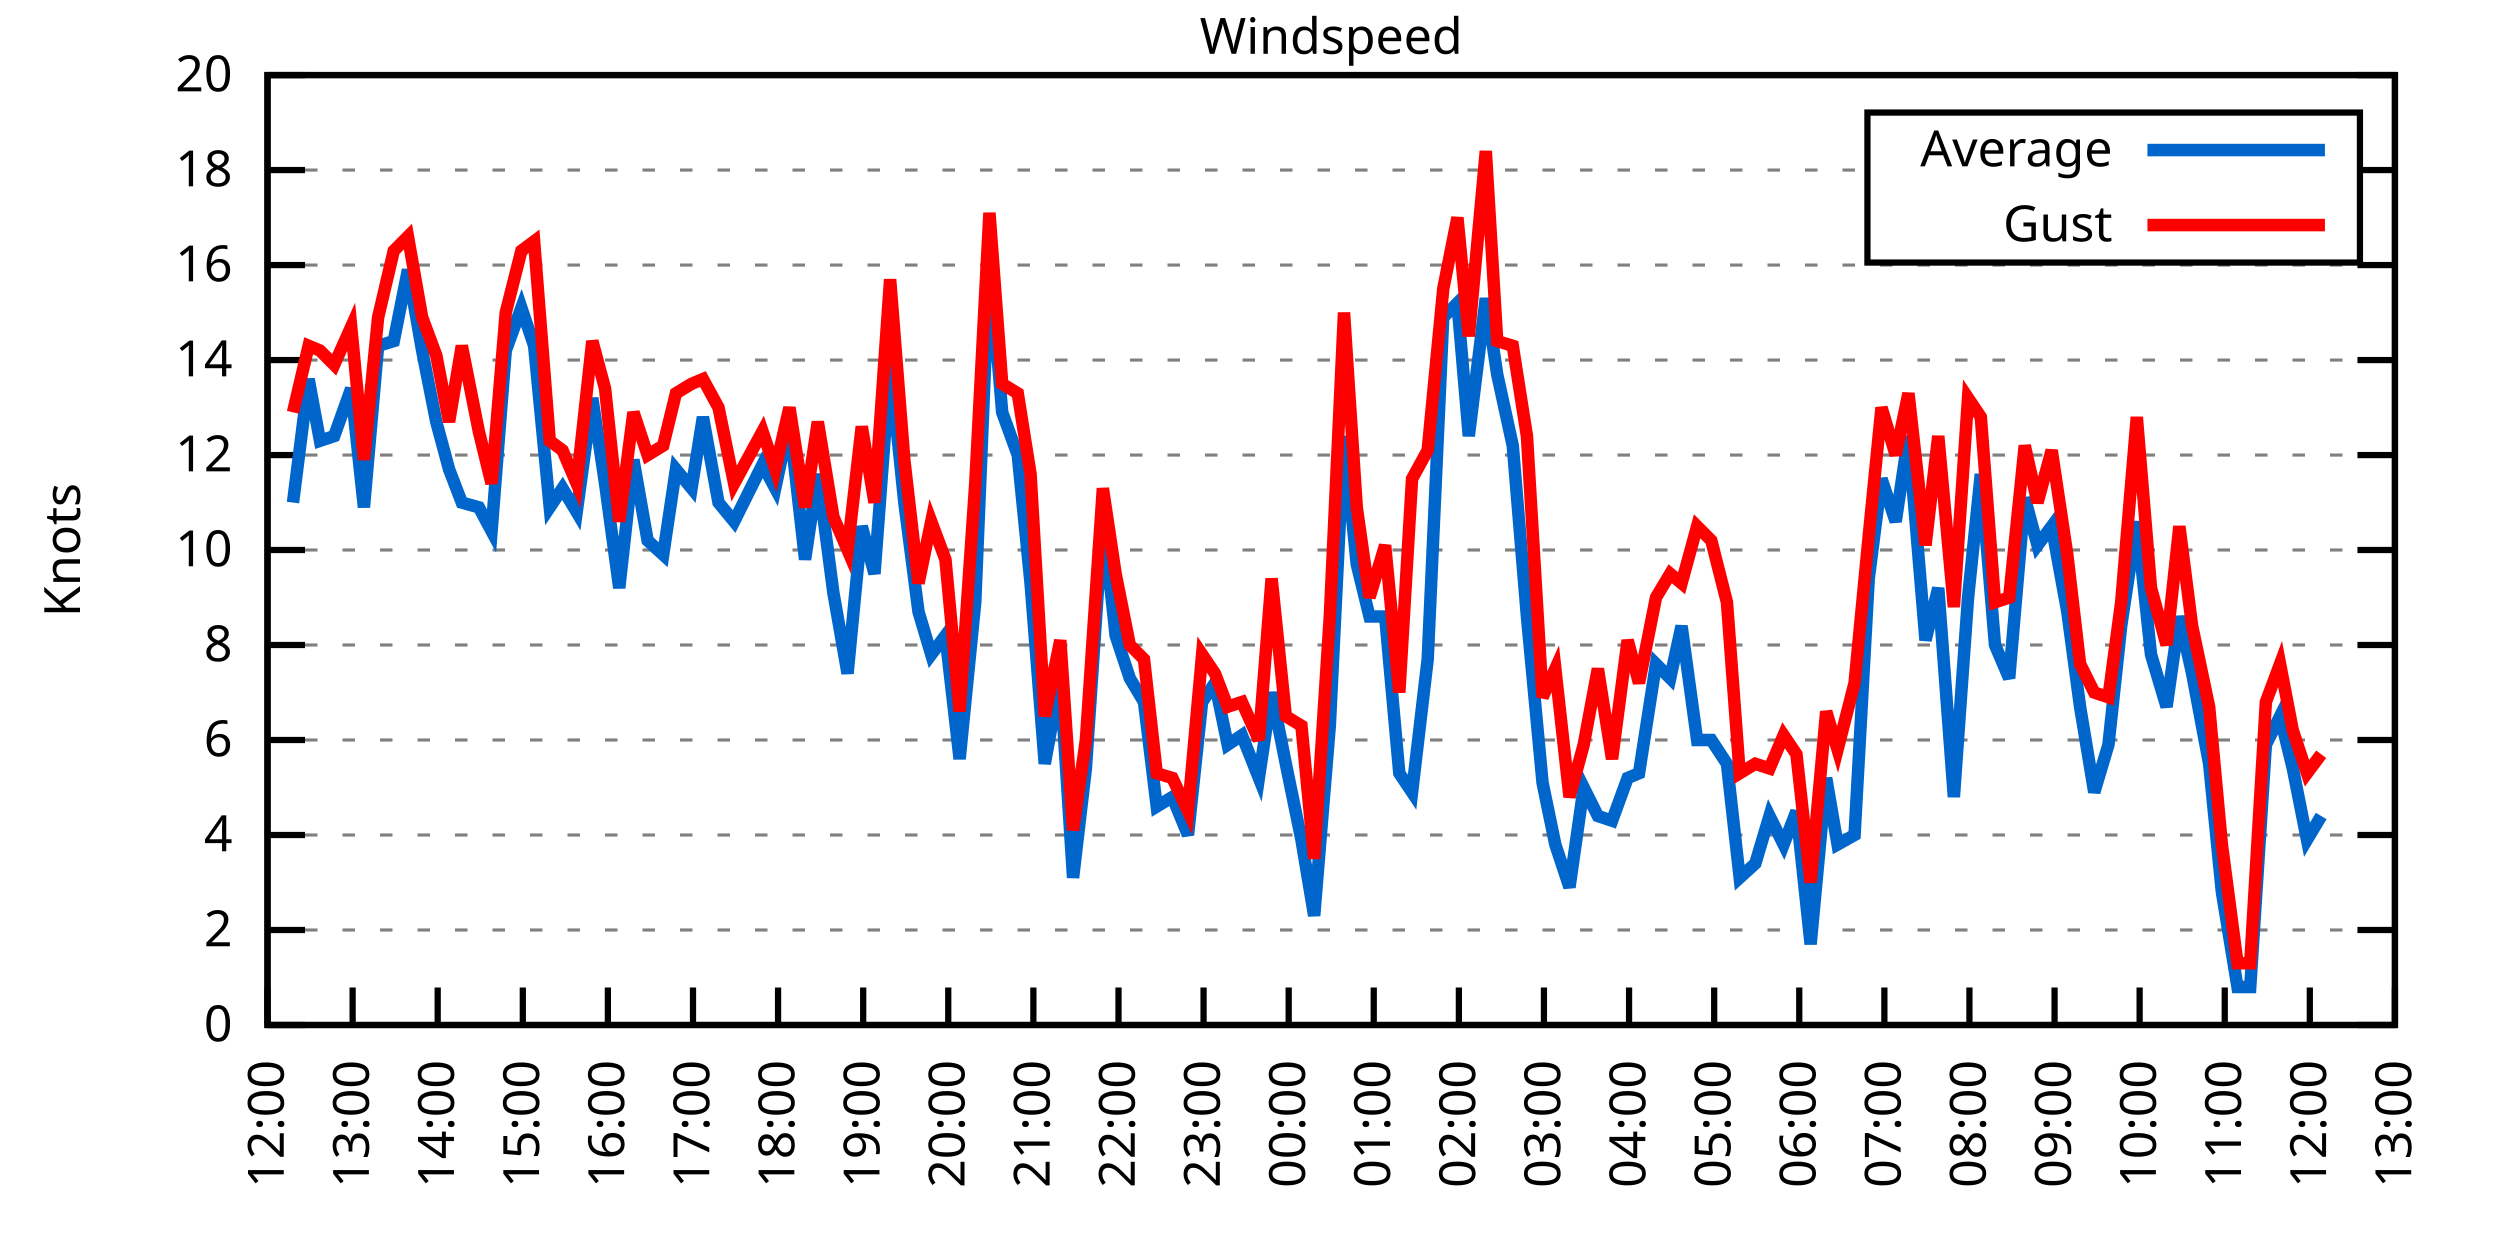
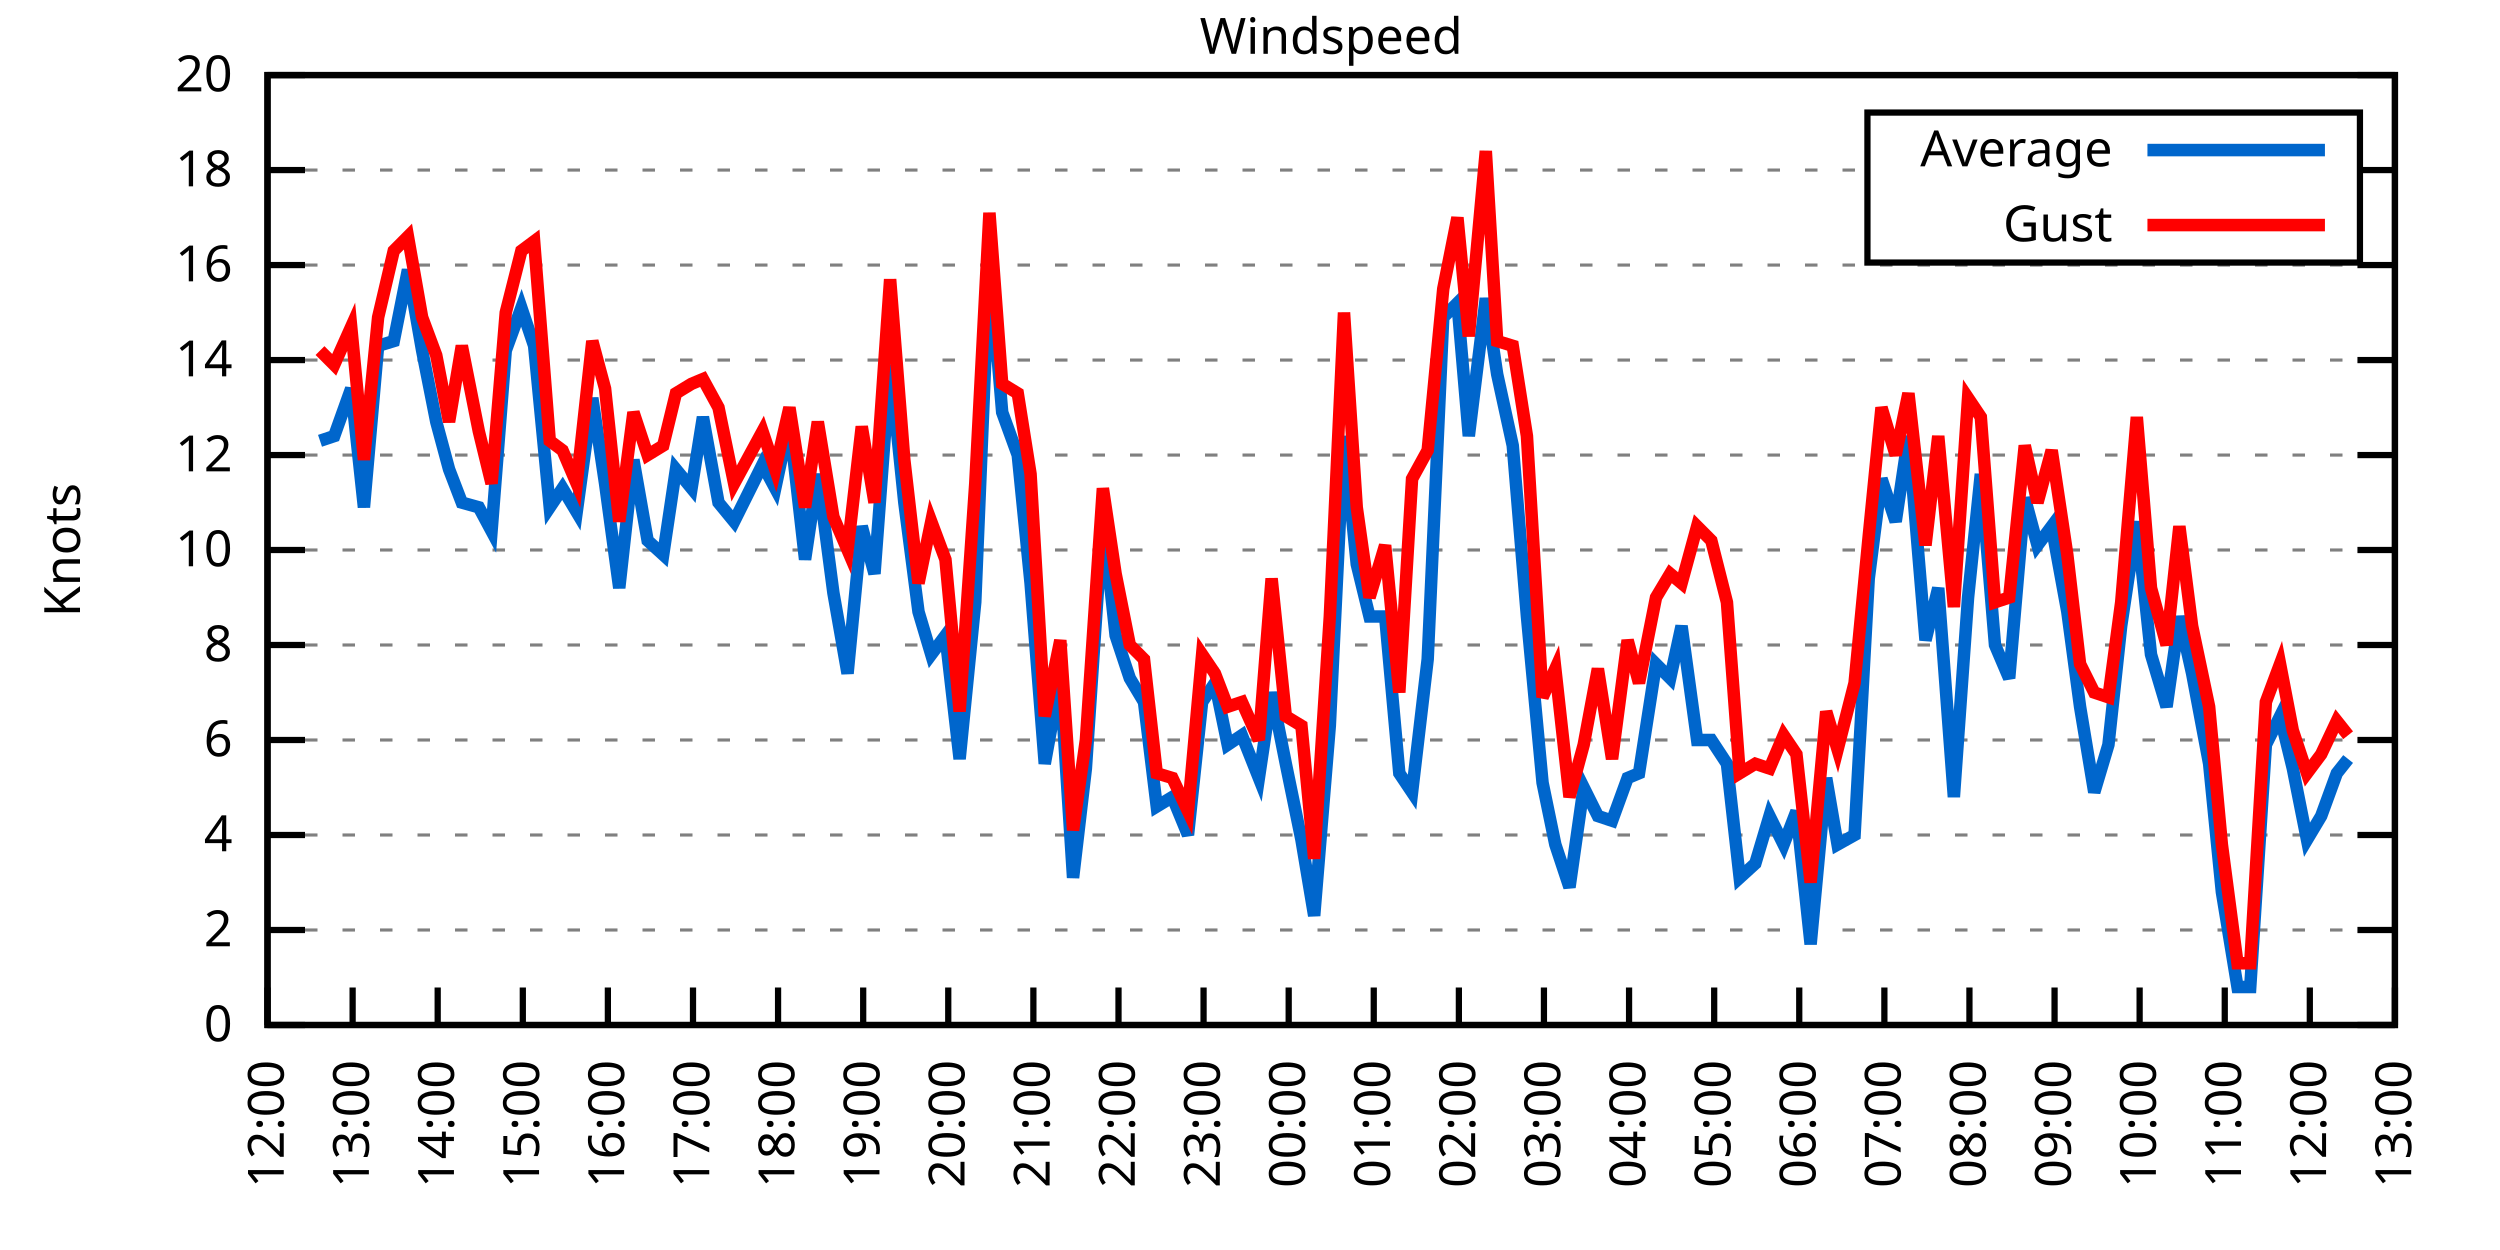
<svg xmlns="http://www.w3.org/2000/svg" xmlns:xlink="http://www.w3.org/1999/xlink" width="400" height="200" viewBox="0 0 400 200">
  <g id="gnuplot_canvas">
    <rect x="0" y="0" width="400" height="200" fill="none" />
    <defs>
      <circle id="gpDot" r="0.5" stroke-width="0.5" stroke="currentColor" />
      <path id="gpPt0" stroke-width="0.333" stroke="currentColor" d="M-1,0 h2 M0,-1 v2" />
      <path id="gpPt1" stroke-width="0.333" stroke="currentColor" d="M-1,-1 L1,1 M1,-1 L-1,1" />
      <path id="gpPt2" stroke-width="0.333" stroke="currentColor" d="M-1,0 L1,0 M0,-1 L0,1 M-1,-1 L1,1 M-1,1 L1,-1" />
      <rect id="gpPt3" stroke-width="0.333" stroke="currentColor" x="-1" y="-1" width="2" height="2" />
      <rect id="gpPt4" stroke-width="0.333" stroke="currentColor" fill="currentColor" x="-1" y="-1" width="2" height="2" />
      <circle id="gpPt5" stroke-width="0.333" stroke="currentColor" cx="0" cy="0" r="1" />
      <use xlink:href="#gpPt5" id="gpPt6" fill="currentColor" stroke="none" />
      <path id="gpPt7" stroke-width="0.333" stroke="currentColor" d="M0,-1.33 L-1.33,0.67 L1.33,0.67 z" />
      <use xlink:href="#gpPt7" id="gpPt8" fill="currentColor" stroke="none" />
      <use xlink:href="#gpPt7" id="gpPt9" stroke="currentColor" transform="rotate(180)" />
      <use xlink:href="#gpPt9" id="gpPt10" fill="currentColor" stroke="none" />
      <use xlink:href="#gpPt3" id="gpPt11" stroke="currentColor" transform="rotate(45)" />
      <use xlink:href="#gpPt11" id="gpPt12" fill="currentColor" stroke="none" />
      <path id="gpPt13" stroke-width="0.333" stroke="currentColor" d="M0,1.330 L1.265,0.411 L0.782,-1.067 L-0.782,-1.076 L-1.265,0.411 z" />
      <use xlink:href="#gpPt13" id="gpPt14" fill="currentColor" stroke="none" />
      <filter id="textbox" filterUnits="objectBoundingBox" x="0" y="0" height="1" width="1">
        <feFlood flood-color="white" flood-opacity="1" result="bgnd" />
        <feComposite in="SourceGraphic" in2="bgnd" operator="atop" />
      </filter>
      <filter id="greybox" filterUnits="objectBoundingBox" x="0" y="0" height="1" width="1">
        <feFlood flood-color="lightgrey" flood-opacity="1" result="grey" />
        <feComposite in="SourceGraphic" in2="grey" operator="atop" />
      </filter>
    </defs>
    <g fill="none" color="white" stroke="currentColor" stroke-width="1.00" stroke-linecap="butt" stroke-linejoin="miter">
</g>
    <g fill="none" color="black" stroke="currentColor" stroke-width="1.00" stroke-linecap="butt" stroke-linejoin="miter">
      <g stroke="none" shape-rendering="crispEdges">
        <polygon fill="rgb(255, 255, 255)" points="42.80,164.00 383.18,164.00 383.18,12.02 42.80,12.02 " />
      </g>
    </g>
    <g fill="none" color="black" stroke="currentColor" stroke-width="1.00" stroke-linecap="butt" stroke-linejoin="miter">
</g>
    <g fill="none" color="black" stroke="black" stroke-width="0.50" stroke-linecap="butt" stroke-linejoin="miter">
</g>
    <g fill="none" color="gray" stroke="currentColor" stroke-width="0.50" stroke-linecap="butt" stroke-linejoin="miter">
      <path stroke="gray" stroke-dasharray="2,4" class="gridline" d="M42.80,164.00 L383.19,164.00  " />
    </g>
    <g fill="none" color="gray" stroke="gray" stroke-width="1.00" stroke-linecap="butt" stroke-linejoin="miter">
</g>
    <g fill="none" color="black" stroke="currentColor" stroke-width="1.00" stroke-linecap="butt" stroke-linejoin="miter">
      <path stroke="black" d="M42.80,164.00 L48.80,164.00 M383.19,164.00 L377.19,164.00  " />
      <g transform="translate(37.20,166.60)" stroke="none" fill="black" font-family="Sans" font-size="8.00" text-anchor="end">
        <text>
          <tspan font-family="Sans"> 0</tspan>
        </text>
      </g>
    </g>
    <g fill="none" color="black" stroke="currentColor" stroke-width="1.00" stroke-linecap="butt" stroke-linejoin="miter">
</g>
    <g fill="none" color="black" stroke="black" stroke-width="0.50" stroke-linecap="butt" stroke-linejoin="miter">
</g>
    <g fill="none" color="gray" stroke="currentColor" stroke-width="0.50" stroke-linecap="butt" stroke-linejoin="miter">
      <path stroke="gray" stroke-dasharray="2,4" class="gridline" d="M42.80,148.80 L383.19,148.80  " />
    </g>
    <g fill="none" color="gray" stroke="gray" stroke-width="1.00" stroke-linecap="butt" stroke-linejoin="miter">
</g>
    <g fill="none" color="black" stroke="currentColor" stroke-width="1.00" stroke-linecap="butt" stroke-linejoin="miter">
      <path stroke="black" d="M42.80,148.80 L48.80,148.80 M383.19,148.80 L377.19,148.80  " />
      <g transform="translate(37.20,151.40)" stroke="none" fill="black" font-family="Sans" font-size="8.00" text-anchor="end">
        <text>
          <tspan font-family="Sans"> 2</tspan>
        </text>
      </g>
    </g>
    <g fill="none" color="black" stroke="currentColor" stroke-width="1.00" stroke-linecap="butt" stroke-linejoin="miter">
</g>
    <g fill="none" color="black" stroke="black" stroke-width="0.50" stroke-linecap="butt" stroke-linejoin="miter">
</g>
    <g fill="none" color="gray" stroke="currentColor" stroke-width="0.50" stroke-linecap="butt" stroke-linejoin="miter">
      <path stroke="gray" stroke-dasharray="2,4" class="gridline" d="M42.80,133.60 L383.19,133.60  " />
    </g>
    <g fill="none" color="gray" stroke="gray" stroke-width="1.00" stroke-linecap="butt" stroke-linejoin="miter">
</g>
    <g fill="none" color="black" stroke="currentColor" stroke-width="1.00" stroke-linecap="butt" stroke-linejoin="miter">
      <path stroke="black" d="M42.80,133.60 L48.80,133.60 M383.19,133.60 L377.19,133.60  " />
      <g transform="translate(37.20,136.20)" stroke="none" fill="black" font-family="Sans" font-size="8.00" text-anchor="end">
        <text>
          <tspan font-family="Sans"> 4</tspan>
        </text>
      </g>
    </g>
    <g fill="none" color="black" stroke="currentColor" stroke-width="1.00" stroke-linecap="butt" stroke-linejoin="miter">
</g>
    <g fill="none" color="black" stroke="black" stroke-width="0.50" stroke-linecap="butt" stroke-linejoin="miter">
</g>
    <g fill="none" color="gray" stroke="currentColor" stroke-width="0.50" stroke-linecap="butt" stroke-linejoin="miter">
      <path stroke="gray" stroke-dasharray="2,4" class="gridline" d="M42.80,118.40 L383.19,118.40  " />
    </g>
    <g fill="none" color="gray" stroke="gray" stroke-width="1.00" stroke-linecap="butt" stroke-linejoin="miter">
</g>
    <g fill="none" color="black" stroke="currentColor" stroke-width="1.00" stroke-linecap="butt" stroke-linejoin="miter">
      <path stroke="black" d="M42.80,118.40 L48.80,118.40 M383.19,118.40 L377.19,118.40  " />
      <g transform="translate(37.20,121.00)" stroke="none" fill="black" font-family="Sans" font-size="8.00" text-anchor="end">
        <text>
          <tspan font-family="Sans"> 6</tspan>
        </text>
      </g>
    </g>
    <g fill="none" color="black" stroke="currentColor" stroke-width="1.00" stroke-linecap="butt" stroke-linejoin="miter">
</g>
    <g fill="none" color="black" stroke="black" stroke-width="0.50" stroke-linecap="butt" stroke-linejoin="miter">
</g>
    <g fill="none" color="gray" stroke="currentColor" stroke-width="0.50" stroke-linecap="butt" stroke-linejoin="miter">
      <path stroke="gray" stroke-dasharray="2,4" class="gridline" d="M42.80,103.20 L383.19,103.20  " />
    </g>
    <g fill="none" color="gray" stroke="gray" stroke-width="1.00" stroke-linecap="butt" stroke-linejoin="miter">
</g>
    <g fill="none" color="black" stroke="currentColor" stroke-width="1.00" stroke-linecap="butt" stroke-linejoin="miter">
      <path stroke="black" d="M42.80,103.20 L48.80,103.20 M383.19,103.20 L377.19,103.20  " />
      <g transform="translate(37.20,105.80)" stroke="none" fill="black" font-family="Sans" font-size="8.00" text-anchor="end">
        <text>
          <tspan font-family="Sans"> 8</tspan>
        </text>
      </g>
    </g>
    <g fill="none" color="black" stroke="currentColor" stroke-width="1.00" stroke-linecap="butt" stroke-linejoin="miter">
</g>
    <g fill="none" color="black" stroke="black" stroke-width="0.50" stroke-linecap="butt" stroke-linejoin="miter">
</g>
    <g fill="none" color="gray" stroke="currentColor" stroke-width="0.50" stroke-linecap="butt" stroke-linejoin="miter">
      <path stroke="gray" stroke-dasharray="2,4" class="gridline" d="M42.80,88.00 L383.19,88.00  " />
    </g>
    <g fill="none" color="gray" stroke="gray" stroke-width="1.00" stroke-linecap="butt" stroke-linejoin="miter">
</g>
    <g fill="none" color="black" stroke="currentColor" stroke-width="1.00" stroke-linecap="butt" stroke-linejoin="miter">
      <path stroke="black" d="M42.80,88.00 L48.80,88.00 M383.19,88.00 L377.19,88.00  " />
      <g transform="translate(37.20,90.60)" stroke="none" fill="black" font-family="Sans" font-size="8.00" text-anchor="end">
        <text>
          <tspan font-family="Sans"> 10</tspan>
        </text>
      </g>
    </g>
    <g fill="none" color="black" stroke="currentColor" stroke-width="1.00" stroke-linecap="butt" stroke-linejoin="miter">
</g>
    <g fill="none" color="black" stroke="black" stroke-width="0.50" stroke-linecap="butt" stroke-linejoin="miter">
</g>
    <g fill="none" color="gray" stroke="currentColor" stroke-width="0.50" stroke-linecap="butt" stroke-linejoin="miter">
      <path stroke="gray" stroke-dasharray="2,4" class="gridline" d="M42.80,72.81 L383.19,72.81  " />
    </g>
    <g fill="none" color="gray" stroke="gray" stroke-width="1.00" stroke-linecap="butt" stroke-linejoin="miter">
</g>
    <g fill="none" color="black" stroke="currentColor" stroke-width="1.00" stroke-linecap="butt" stroke-linejoin="miter">
      <path stroke="black" d="M42.80,72.81 L48.80,72.81 M383.19,72.81 L377.19,72.81  " />
      <g transform="translate(37.20,75.41)" stroke="none" fill="black" font-family="Sans" font-size="8.00" text-anchor="end">
        <text>
          <tspan font-family="Sans"> 12</tspan>
        </text>
      </g>
    </g>
    <g fill="none" color="black" stroke="currentColor" stroke-width="1.00" stroke-linecap="butt" stroke-linejoin="miter">
</g>
    <g fill="none" color="black" stroke="black" stroke-width="0.50" stroke-linecap="butt" stroke-linejoin="miter">
</g>
    <g fill="none" color="gray" stroke="currentColor" stroke-width="0.50" stroke-linecap="butt" stroke-linejoin="miter">
      <path stroke="gray" stroke-dasharray="2,4" class="gridline" d="M42.80,57.61 L383.19,57.61  " />
    </g>
    <g fill="none" color="gray" stroke="gray" stroke-width="1.00" stroke-linecap="butt" stroke-linejoin="miter">
</g>
    <g fill="none" color="black" stroke="currentColor" stroke-width="1.00" stroke-linecap="butt" stroke-linejoin="miter">
      <path stroke="black" d="M42.80,57.61 L48.80,57.61 M383.19,57.61 L377.19,57.61  " />
      <g transform="translate(37.20,60.21)" stroke="none" fill="black" font-family="Sans" font-size="8.00" text-anchor="end">
        <text>
          <tspan font-family="Sans"> 14</tspan>
        </text>
      </g>
    </g>
    <g fill="none" color="black" stroke="currentColor" stroke-width="1.00" stroke-linecap="butt" stroke-linejoin="miter">
</g>
    <g fill="none" color="black" stroke="black" stroke-width="0.50" stroke-linecap="butt" stroke-linejoin="miter">
</g>
    <g fill="none" color="gray" stroke="currentColor" stroke-width="0.50" stroke-linecap="butt" stroke-linejoin="miter">
      <path stroke="gray" stroke-dasharray="2,4" class="gridline" d="M42.80,42.41 L383.19,42.41  " />
    </g>
    <g fill="none" color="gray" stroke="gray" stroke-width="1.00" stroke-linecap="butt" stroke-linejoin="miter">
</g>
    <g fill="none" color="black" stroke="currentColor" stroke-width="1.00" stroke-linecap="butt" stroke-linejoin="miter">
      <path stroke="black" d="M42.80,42.41 L48.80,42.41 M383.19,42.41 L377.19,42.41  " />
      <g transform="translate(37.20,45.01)" stroke="none" fill="black" font-family="Sans" font-size="8.00" text-anchor="end">
        <text>
          <tspan font-family="Sans"> 16</tspan>
        </text>
      </g>
    </g>
    <g fill="none" color="black" stroke="currentColor" stroke-width="1.00" stroke-linecap="butt" stroke-linejoin="miter">
</g>
    <g fill="none" color="black" stroke="black" stroke-width="0.50" stroke-linecap="butt" stroke-linejoin="miter">
</g>
    <g fill="none" color="gray" stroke="currentColor" stroke-width="0.50" stroke-linecap="butt" stroke-linejoin="miter">
      <path stroke="gray" stroke-dasharray="2,4" class="gridline" d="M42.80,27.21 L298.79,27.21 M377.59,27.21 L383.19,27.21  " />
    </g>
    <g fill="none" color="gray" stroke="gray" stroke-width="1.00" stroke-linecap="butt" stroke-linejoin="miter">
</g>
    <g fill="none" color="black" stroke="currentColor" stroke-width="1.00" stroke-linecap="butt" stroke-linejoin="miter">
      <path stroke="black" d="M42.80,27.21 L48.80,27.21 M383.19,27.21 L377.19,27.21  " />
      <g transform="translate(37.20,29.81)" stroke="none" fill="black" font-family="Sans" font-size="8.00" text-anchor="end">
        <text>
          <tspan font-family="Sans"> 18</tspan>
        </text>
      </g>
    </g>
    <g fill="none" color="black" stroke="currentColor" stroke-width="1.00" stroke-linecap="butt" stroke-linejoin="miter">
</g>
    <g fill="none" color="black" stroke="black" stroke-width="0.50" stroke-linecap="butt" stroke-linejoin="miter">
</g>
    <g fill="none" color="gray" stroke="currentColor" stroke-width="0.50" stroke-linecap="butt" stroke-linejoin="miter">
      <path stroke="gray" stroke-dasharray="2,4" class="gridline" d="M42.80,12.01 L383.19,12.01  " />
    </g>
    <g fill="none" color="gray" stroke="gray" stroke-width="1.00" stroke-linecap="butt" stroke-linejoin="miter">
</g>
    <g fill="none" color="black" stroke="currentColor" stroke-width="1.00" stroke-linecap="butt" stroke-linejoin="miter">
      <path stroke="black" d="M42.80,12.01 L48.80,12.01 M383.19,12.01 L377.19,12.01  " />
      <g transform="translate(37.20,14.61)" stroke="none" fill="black" font-family="Sans" font-size="8.00" text-anchor="end">
        <text>
          <tspan font-family="Sans"> 20</tspan>
        </text>
      </g>
    </g>
    <g fill="none" color="black" stroke="currentColor" stroke-width="1.00" stroke-linecap="butt" stroke-linejoin="miter">
      <path stroke="black" d="M42.80,164.00 L42.80,158.00  " />
      <g transform="translate(45.40,169.60) rotate(270.00)" stroke="none" fill="black" font-family="Sans" font-size="8.00" text-anchor="end">
        <text>
          <tspan font-family="Sans">12:00</tspan>
        </text>
      </g>
    </g>
    <g fill="none" color="black" stroke="currentColor" stroke-width="1.00" stroke-linecap="butt" stroke-linejoin="miter">
      <path stroke="black" d="M56.42,164.00 L56.42,158.00  " />
      <g transform="translate(59.02,169.60) rotate(270.00)" stroke="none" fill="black" font-family="Sans" font-size="8.00" text-anchor="end">
        <text>
          <tspan font-family="Sans">13:00</tspan>
        </text>
      </g>
    </g>
    <g fill="none" color="black" stroke="currentColor" stroke-width="1.00" stroke-linecap="butt" stroke-linejoin="miter">
      <path stroke="black" d="M70.03,164.00 L70.03,158.00  " />
      <g transform="translate(72.63,169.60) rotate(270.00)" stroke="none" fill="black" font-family="Sans" font-size="8.00" text-anchor="end">
        <text>
          <tspan font-family="Sans">14:00</tspan>
        </text>
      </g>
    </g>
    <g fill="none" color="black" stroke="currentColor" stroke-width="1.00" stroke-linecap="butt" stroke-linejoin="miter">
      <path stroke="black" d="M83.65,164.00 L83.65,158.00  " />
      <g transform="translate(86.25,169.60) rotate(270.00)" stroke="none" fill="black" font-family="Sans" font-size="8.00" text-anchor="end">
        <text>
          <tspan font-family="Sans">15:00</tspan>
        </text>
      </g>
    </g>
    <g fill="none" color="black" stroke="currentColor" stroke-width="1.00" stroke-linecap="butt" stroke-linejoin="miter">
      <path stroke="black" d="M97.26,164.00 L97.26,158.00  " />
      <g transform="translate(99.86,169.60) rotate(270.00)" stroke="none" fill="black" font-family="Sans" font-size="8.00" text-anchor="end">
        <text>
          <tspan font-family="Sans">16:00</tspan>
        </text>
      </g>
    </g>
    <g fill="none" color="black" stroke="currentColor" stroke-width="1.00" stroke-linecap="butt" stroke-linejoin="miter">
      <path stroke="black" d="M110.88,164.00 L110.88,158.00  " />
      <g transform="translate(113.48,169.60) rotate(270.00)" stroke="none" fill="black" font-family="Sans" font-size="8.00" text-anchor="end">
        <text>
          <tspan font-family="Sans">17:00</tspan>
        </text>
      </g>
    </g>
    <g fill="none" color="black" stroke="currentColor" stroke-width="1.00" stroke-linecap="butt" stroke-linejoin="miter">
      <path stroke="black" d="M124.49,164.00 L124.49,158.00  " />
      <g transform="translate(127.09,169.60) rotate(270.00)" stroke="none" fill="black" font-family="Sans" font-size="8.00" text-anchor="end">
        <text>
          <tspan font-family="Sans">18:00</tspan>
        </text>
      </g>
    </g>
    <g fill="none" color="black" stroke="currentColor" stroke-width="1.00" stroke-linecap="butt" stroke-linejoin="miter">
      <path stroke="black" d="M138.11,164.00 L138.11,158.00  " />
      <g transform="translate(140.71,169.60) rotate(270.00)" stroke="none" fill="black" font-family="Sans" font-size="8.00" text-anchor="end">
        <text>
          <tspan font-family="Sans">19:00</tspan>
        </text>
      </g>
    </g>
    <g fill="none" color="black" stroke="currentColor" stroke-width="1.00" stroke-linecap="butt" stroke-linejoin="miter">
      <path stroke="black" d="M151.72,164.00 L151.72,158.00  " />
      <g transform="translate(154.32,169.60) rotate(270.00)" stroke="none" fill="black" font-family="Sans" font-size="8.00" text-anchor="end">
        <text>
          <tspan font-family="Sans">20:00</tspan>
        </text>
      </g>
    </g>
    <g fill="none" color="black" stroke="currentColor" stroke-width="1.00" stroke-linecap="butt" stroke-linejoin="miter">
      <path stroke="black" d="M165.34,164.00 L165.34,158.00  " />
      <g transform="translate(167.94,169.60) rotate(270.00)" stroke="none" fill="black" font-family="Sans" font-size="8.00" text-anchor="end">
        <text>
          <tspan font-family="Sans">21:00</tspan>
        </text>
      </g>
    </g>
    <g fill="none" color="black" stroke="currentColor" stroke-width="1.00" stroke-linecap="butt" stroke-linejoin="miter">
      <path stroke="black" d="M178.96,164.00 L178.96,158.00  " />
      <g transform="translate(181.56,169.60) rotate(270.00)" stroke="none" fill="black" font-family="Sans" font-size="8.00" text-anchor="end">
        <text>
          <tspan font-family="Sans">22:00</tspan>
        </text>
      </g>
    </g>
    <g fill="none" color="black" stroke="currentColor" stroke-width="1.00" stroke-linecap="butt" stroke-linejoin="miter">
      <path stroke="black" d="M192.57,164.00 L192.57,158.00  " />
      <g transform="translate(195.17,169.60) rotate(270.00)" stroke="none" fill="black" font-family="Sans" font-size="8.00" text-anchor="end">
        <text>
          <tspan font-family="Sans">23:00</tspan>
        </text>
      </g>
    </g>
    <g fill="none" color="black" stroke="currentColor" stroke-width="1.00" stroke-linecap="butt" stroke-linejoin="miter">
      <path stroke="black" d="M206.19,164.00 L206.19,158.00  " />
      <g transform="translate(208.79,169.60) rotate(270.00)" stroke="none" fill="black" font-family="Sans" font-size="8.00" text-anchor="end">
        <text>
          <tspan font-family="Sans">00:00</tspan>
        </text>
      </g>
    </g>
    <g fill="none" color="black" stroke="currentColor" stroke-width="1.00" stroke-linecap="butt" stroke-linejoin="miter">
      <path stroke="black" d="M219.80,164.00 L219.80,158.00  " />
      <g transform="translate(222.40,169.60) rotate(270.00)" stroke="none" fill="black" font-family="Sans" font-size="8.00" text-anchor="end">
        <text>
          <tspan font-family="Sans">01:00</tspan>
        </text>
      </g>
    </g>
    <g fill="none" color="black" stroke="currentColor" stroke-width="1.00" stroke-linecap="butt" stroke-linejoin="miter">
      <path stroke="black" d="M233.42,164.00 L233.42,158.00  " />
      <g transform="translate(236.02,169.60) rotate(270.00)" stroke="none" fill="black" font-family="Sans" font-size="8.00" text-anchor="end">
        <text>
          <tspan font-family="Sans">02:00</tspan>
        </text>
      </g>
    </g>
    <g fill="none" color="black" stroke="currentColor" stroke-width="1.00" stroke-linecap="butt" stroke-linejoin="miter">
      <path stroke="black" d="M247.03,164.00 L247.03,158.00  " />
      <g transform="translate(249.63,169.60) rotate(270.00)" stroke="none" fill="black" font-family="Sans" font-size="8.00" text-anchor="end">
        <text>
          <tspan font-family="Sans">03:00</tspan>
        </text>
      </g>
    </g>
    <g fill="none" color="black" stroke="currentColor" stroke-width="1.00" stroke-linecap="butt" stroke-linejoin="miter">
      <path stroke="black" d="M260.65,164.00 L260.65,158.00  " />
      <g transform="translate(263.25,169.60) rotate(270.00)" stroke="none" fill="black" font-family="Sans" font-size="8.00" text-anchor="end">
        <text>
          <tspan font-family="Sans">04:00</tspan>
        </text>
      </g>
    </g>
    <g fill="none" color="black" stroke="currentColor" stroke-width="1.00" stroke-linecap="butt" stroke-linejoin="miter">
      <path stroke="black" d="M274.27,164.00 L274.27,158.00  " />
      <g transform="translate(276.87,169.60) rotate(270.00)" stroke="none" fill="black" font-family="Sans" font-size="8.00" text-anchor="end">
        <text>
          <tspan font-family="Sans">05:00</tspan>
        </text>
      </g>
    </g>
    <g fill="none" color="black" stroke="currentColor" stroke-width="1.00" stroke-linecap="butt" stroke-linejoin="miter">
      <path stroke="black" d="M287.88,164.00 L287.88,158.00  " />
      <g transform="translate(290.48,169.60) rotate(270.00)" stroke="none" fill="black" font-family="Sans" font-size="8.00" text-anchor="end">
        <text>
          <tspan font-family="Sans">06:00</tspan>
        </text>
      </g>
    </g>
    <g fill="none" color="black" stroke="currentColor" stroke-width="1.00" stroke-linecap="butt" stroke-linejoin="miter">
      <path stroke="black" d="M301.50,164.00 L301.50,158.00  " />
      <g transform="translate(304.10,169.60) rotate(270.00)" stroke="none" fill="black" font-family="Sans" font-size="8.00" text-anchor="end">
        <text>
          <tspan font-family="Sans">07:00</tspan>
        </text>
      </g>
    </g>
    <g fill="none" color="black" stroke="currentColor" stroke-width="1.00" stroke-linecap="butt" stroke-linejoin="miter">
      <path stroke="black" d="M315.11,164.00 L315.11,158.00  " />
      <g transform="translate(317.71,169.60) rotate(270.00)" stroke="none" fill="black" font-family="Sans" font-size="8.00" text-anchor="end">
        <text>
          <tspan font-family="Sans">08:00</tspan>
        </text>
      </g>
    </g>
    <g fill="none" color="black" stroke="currentColor" stroke-width="1.00" stroke-linecap="butt" stroke-linejoin="miter">
      <path stroke="black" d="M328.73,164.00 L328.73,158.00  " />
      <g transform="translate(331.33,169.60) rotate(270.00)" stroke="none" fill="black" font-family="Sans" font-size="8.00" text-anchor="end">
        <text>
          <tspan font-family="Sans">09:00</tspan>
        </text>
      </g>
    </g>
    <g fill="none" color="black" stroke="currentColor" stroke-width="1.00" stroke-linecap="butt" stroke-linejoin="miter">
      <path stroke="black" d="M342.34,164.00 L342.34,158.00  " />
      <g transform="translate(344.94,169.60) rotate(270.00)" stroke="none" fill="black" font-family="Sans" font-size="8.00" text-anchor="end">
        <text>
          <tspan font-family="Sans">10:00</tspan>
        </text>
      </g>
    </g>
    <g fill="none" color="black" stroke="currentColor" stroke-width="1.00" stroke-linecap="butt" stroke-linejoin="miter">
      <path stroke="black" d="M355.96,164.00 L355.96,158.00  " />
      <g transform="translate(358.56,169.60) rotate(270.00)" stroke="none" fill="black" font-family="Sans" font-size="8.00" text-anchor="end">
        <text>
          <tspan font-family="Sans">11:00</tspan>
        </text>
      </g>
    </g>
    <g fill="none" color="black" stroke="currentColor" stroke-width="1.00" stroke-linecap="butt" stroke-linejoin="miter">
      <path stroke="black" d="M369.57,164.00 L369.57,158.00  " />
      <g transform="translate(372.17,169.60) rotate(270.00)" stroke="none" fill="black" font-family="Sans" font-size="8.00" text-anchor="end">
        <text>
          <tspan font-family="Sans">12:00</tspan>
        </text>
      </g>
    </g>
    <g fill="none" color="black" stroke="currentColor" stroke-width="1.00" stroke-linecap="butt" stroke-linejoin="miter">
      <path stroke="black" d="M383.19,164.00 L383.19,158.00  " />
      <g transform="translate(385.79,169.60) rotate(270.00)" stroke="none" fill="black" font-family="Sans" font-size="8.00" text-anchor="end">
        <text>
          <tspan font-family="Sans">13:00</tspan>
        </text>
      </g>
    </g>
    <g fill="none" color="black" stroke="currentColor" stroke-width="1.00" stroke-linecap="butt" stroke-linejoin="miter">
</g>
    <g fill="none" color="black" stroke="currentColor" stroke-width="1.00" stroke-linecap="butt" stroke-linejoin="miter">
      <path stroke="black" d="M42.80,12.01 L42.80,164.00 L383.19,164.00 L383.19,12.01 L42.80,12.01 Z  " />
    </g>
    <g fill="none" color="black" stroke="currentColor" stroke-width="1.00" stroke-linecap="butt" stroke-linejoin="miter">
</g>
    <g fill="none" color="black" stroke="currentColor" stroke-width="1.00" stroke-linecap="butt" stroke-linejoin="miter">
      <path stroke="black" d="M298.79,42.01 L298.79,18.01 L377.59,18.01 L377.59,42.01 L298.79,42.01 Z  " />
    </g>
    <g id="Windspeed_plot_1">
      <g fill="none" color="white" stroke="black" stroke-width="2.00" stroke-linecap="butt" stroke-linejoin="miter">
</g>
      <g fill="none" color="black" stroke="currentColor" stroke-width="2.00" stroke-linecap="butt" stroke-linejoin="miter">
        <g transform="translate(337.99,26.61)" stroke="none" fill="black" font-family="Sans" font-size="8.00" text-anchor="end">
          <text>
            <tspan font-family="Sans">Average</tspan>
          </text>
        </g>
      </g>
      <g fill="none" color="black" stroke="currentColor" stroke-width="2.00" stroke-linecap="butt" stroke-linejoin="miter">
-         <path stroke="rgb(  0, 102, 204)" d="M343.59,24.01 L371.99,24.01 M46.88,80.41 L49.38,60.65 L51.20,70.53 L53.47,69.77 L56.19,62.17 L58.23,81.17   L60.50,55.33 L63.00,54.57 L65.27,43.17 L67.54,56.09 L69.80,67.49 L71.85,75.09 L73.89,80.41 L76.61,81.17   L78.65,84.97 L80.92,56.09 L83.42,49.25 L85.46,55.33 L87.96,81.17 L90.00,78.13 L92.27,81.93 L94.77,63.69   L96.81,77.37 L99.08,94.08 L101.35,73.57 L103.62,86.49 L106.11,88.76 L108.15,75.09 L110.65,78.13 L112.47,66.73   L114.96,80.41 L117.46,83.45 L122.00,74.33 L124.04,78.13 L126.31,67.49 L128.81,89.52 L130.85,75.85 L133.34,94.84   L135.61,107.76 L137.88,84.21 L139.92,91.80 L142.42,58.37 L144.69,80.41 L146.96,97.88 L149.00,104.72 L151.27,101.68   L153.54,121.44 L156.04,96.36 L158.31,41.65 L160.35,65.97 L162.84,72.81 L164.89,93.32 L167.16,122.20 L169.65,108.52   L171.69,140.44 L173.74,122.96 L176.46,82.69 L178.50,101.68 L180.77,108.52 L183.04,112.32 L185.08,129.04 L187.58,127.52   L190.08,133.60 L192.34,112.32 L194.39,109.28 L196.43,119.16 L198.70,117.64 L201.42,124.48 L203.46,110.80 L205.73,122.20   L208.23,134.36 L210.27,146.52 L212.77,116.12 L215.04,69.77 L217.08,90.28 L219.12,98.64 L221.62,98.64 L223.89,123.72   L225.93,126.76 L228.43,105.48 L230.92,50.77 L233.19,48.49 L235.01,69.77 L237.73,47.73 L239.55,59.89 L242.04,71.29   L244.31,98.64 L246.81,125.24 L248.85,135.12 L251.12,141.96 L253.39,126.00 L255.66,130.56 L257.93,131.32 L260.42,124.48   L262.24,123.72 L264.96,106.24 L267.23,108.52 L269.05,100.16 L271.54,118.40 L273.81,118.40 L276.31,122.20 L278.35,140.44   L280.85,138.16 L283.12,130.56 L285.38,135.12 L287.43,129.80 L289.70,151.08 L292.19,124.48 L294.01,135.12 L296.73,133.60   L299.00,92.56 L301.04,76.61 L303.31,83.45 L305.35,69.77 L308.08,102.44 L310.12,94.08 L312.62,127.52 L314.89,95.60   L316.93,75.85 L319.20,103.20 L321.47,108.52 L323.96,79.65 L326.00,87.25 L328.27,84.21 L330.77,97.88 L332.81,113.08   L335.08,126.76 L337.35,119.16 L339.39,100.16 L341.89,83.45 L344.16,104.72 L346.65,113.08 L348.70,98.64 L350.74,107.76   L353.46,122.20 L355.50,142.72 L358.00,157.92 L360.04,157.92 L362.54,119.16 L364.81,114.60 L366.85,122.96 L369.12,134.36   L371.39,130.56  " />
+         <path stroke="rgb(  0, 102, 204)" d="M343.59,24.01 L371.99,24.01 M51.20,70.53 L53.47,69.77 L56.19,62.17 L58.23,81.17 L60.50,55.33 L63.00,54.57   L65.27,43.17 L67.54,56.09 L69.80,67.49 L71.85,75.09 L73.89,80.41 L76.61,81.17 L78.65,84.97 L80.92,56.09   L83.42,49.25 L85.46,55.33 L87.96,81.17 L90.00,78.13 L92.27,81.93 L94.77,63.69 L96.81,77.37 L99.08,94.08   L101.35,73.57 L103.62,86.49 L106.11,88.76 L108.15,75.09 L110.65,78.13 L112.47,66.73 L114.96,80.41 L117.46,83.45   L122.00,74.33 L124.04,78.13 L126.31,67.49 L128.81,89.52 L130.85,75.85 L133.34,94.84 L135.61,107.76 L137.88,84.21   L139.92,91.80 L142.42,58.37 L144.69,80.41 L146.96,97.88 L149.00,104.72 L151.27,101.68 L153.54,121.44 L156.04,96.36   L158.31,41.65 L160.35,65.97 L162.84,72.81 L164.89,93.32 L167.16,122.20 L169.65,108.52 L171.69,140.44 L173.74,122.96   L176.46,82.69 L178.50,101.68 L180.77,108.52 L183.04,112.32 L185.08,129.04 L187.58,127.52 L190.08,133.60 L192.34,112.32   L194.39,109.28 L196.43,119.16 L198.70,117.64 L201.42,124.48 L203.46,110.80 L205.73,122.20 L208.23,134.36 L210.27,146.52   L212.77,116.12 L215.04,69.77 L217.08,90.28 L219.12,98.64 L221.62,98.64 L223.89,123.72 L225.93,126.76 L228.43,105.48   L230.92,50.77 L233.19,48.49 L235.01,69.77 L237.73,47.73 L239.55,59.89 L242.04,71.29 L244.31,98.64 L246.81,125.24   L248.85,135.12 L251.12,141.96 L253.39,126.00 L255.66,130.56 L257.93,131.32 L260.42,124.48 L262.24,123.72 L264.96,106.24   L267.23,108.52 L269.05,100.16 L271.54,118.40 L273.81,118.40 L276.31,122.20 L278.35,140.44 L280.85,138.16 L283.12,130.56   L285.38,135.12 L287.43,129.80 L289.70,151.08 L292.19,124.48 L294.01,135.12 L296.73,133.60 L299.00,92.56 L301.04,76.61   L303.31,83.45 L305.35,69.77 L308.08,102.44 L310.12,94.08 L312.62,127.52 L314.89,95.60 L316.93,75.85 L319.20,103.20   L321.47,108.52 L323.96,79.65 L326.00,87.25 L328.27,84.21 L330.77,97.88 L332.81,113.08 L335.08,126.76 L337.35,119.16   L339.39,100.16 L341.89,83.45 L344.16,104.72 L346.65,113.08 L348.70,98.64 L350.74,107.76 L353.46,122.20 L355.50,142.72   L358.00,157.92 L360.04,157.92 L362.54,119.16 L364.81,114.60 L366.85,122.96 L369.12,134.36 L371.39,130.56 L373.89,123.72   L375.70,121.44  " />
      </g>
    </g>
    <g id="Windspeed_plot_2">
      <g fill="none" color="black" stroke="currentColor" stroke-width="2.00" stroke-linecap="butt" stroke-linejoin="miter">
        <g transform="translate(337.99,38.61)" stroke="none" fill="black" font-family="Sans" font-size="8.00" text-anchor="end">
          <text>
            <tspan font-family="Sans">Gust</tspan>
          </text>
        </g>
      </g>
      <g fill="none" color="black" stroke="currentColor" stroke-width="2.00" stroke-linecap="butt" stroke-linejoin="miter">
-         <path stroke="rgb(255,   0,   0)" d="M343.59,36.01 L371.99,36.01 M46.88,65.97 L49.38,55.33 L51.20,56.09 L53.47,58.37 L56.19,52.29 L58.23,73.57   L60.50,50.77 L63.00,40.13 L65.27,37.85 L67.54,50.77 L69.80,56.85 L71.85,67.49 L73.89,55.33 L76.61,69.01   L78.65,77.37 L80.92,50.01 L83.42,40.13 L85.46,38.61 L87.96,70.53 L90.00,72.05 L92.27,77.37 L94.77,54.57   L96.81,62.17 L99.08,83.45 L101.35,65.97 L103.62,72.81 L106.11,71.29 L108.15,62.93 L110.65,61.41 L112.47,60.65   L114.96,65.21 L117.46,77.37 L122.00,69.01 L124.04,75.09 L126.31,65.21 L128.81,81.17 L130.85,67.49 L133.34,82.69   L135.61,88.00 L137.88,68.25 L139.92,80.41 L142.42,44.69 L144.69,73.57 L146.96,93.32 L149.00,83.45 L151.27,89.52   L153.54,113.84 L156.04,77.37 L158.31,34.05 L160.35,61.41 L162.84,62.93 L164.89,75.85 L167.16,114.60 L169.65,102.44   L171.69,132.84 L173.74,118.40 L176.46,78.13 L178.50,91.80 L180.77,103.20 L183.04,105.48 L185.08,123.72 L187.58,124.48   L190.08,129.80 L192.34,104.72 L194.39,107.76 L196.43,113.08 L198.70,112.32 L201.42,118.40 L203.46,92.56 L205.73,114.60   L208.23,116.12 L210.27,137.40 L212.77,98.64 L215.04,50.01 L217.08,81.17 L219.12,95.60 L221.62,87.25 L223.89,110.80   L225.93,76.61 L228.43,72.05 L230.92,46.21 L233.19,34.81 L235.01,53.81 L237.73,24.17 L239.55,54.57 L242.04,55.33   L244.31,69.77 L246.81,111.56 L248.85,107.00 L251.12,127.52 L253.39,119.16 L255.66,107.00 L257.93,121.44 L260.42,102.44   L262.24,109.28 L264.96,95.60 L267.23,91.80 L269.05,93.32 L271.54,84.21 L273.81,86.49 L276.31,96.36 L278.35,123.72   L280.85,122.20 L283.12,122.96 L285.38,117.64 L287.43,120.68 L289.70,141.20 L292.19,113.84 L294.01,119.92 L296.73,109.28   L299.00,85.73 L301.04,65.21 L303.31,72.81 L305.35,62.93 L308.08,87.25 L310.12,69.77 L312.62,97.12 L314.89,63.69   L316.93,66.73 L319.20,96.36 L321.47,95.60 L323.96,71.29 L326.00,80.41 L328.27,72.05 L330.77,88.76 L332.81,106.24   L335.08,110.80 L337.35,111.56 L339.39,96.36 L341.89,66.73 L344.16,94.08 L346.65,103.20 L348.70,84.21 L350.74,100.16   L353.46,113.08 L355.50,135.12 L358.00,154.12 L360.04,154.12 L362.54,112.32 L364.81,106.24 L366.85,116.88 L369.12,123.72   L371.39,120.68  " />
+         <path stroke="rgb(255,   0,   0)" d="M343.59,36.01 L371.99,36.01 M51.20,56.09 L53.47,58.37 L56.19,52.29 L58.23,73.57 L60.50,50.77 L63.00,40.13   L65.27,37.85 L67.54,50.77 L69.80,56.85 L71.85,67.49 L73.89,55.33 L76.61,69.01 L78.65,77.37 L80.92,50.01   L83.42,40.13 L85.46,38.61 L87.96,70.53 L90.00,72.05 L92.27,77.37 L94.77,54.57 L96.81,62.17 L99.08,83.45   L101.35,65.97 L103.62,72.81 L106.11,71.29 L108.15,62.93 L110.65,61.41 L112.47,60.65 L114.96,65.21 L117.46,77.37   L122.00,69.01 L124.04,75.09 L126.31,65.21 L128.81,81.17 L130.85,67.49 L133.34,82.69 L135.61,88.00 L137.88,68.25   L139.92,80.41 L142.42,44.69 L144.69,73.57 L146.96,93.32 L149.00,83.45 L151.27,89.52 L153.54,113.84 L156.04,77.37   L158.31,34.05 L160.35,61.41 L162.84,62.93 L164.89,75.85 L167.16,114.60 L169.65,102.44 L171.69,132.84 L173.74,118.40   L176.46,78.13 L178.50,91.80 L180.77,103.20 L183.04,105.48 L185.08,123.72 L187.58,124.48 L190.08,129.80 L192.34,104.72   L194.39,107.76 L196.43,113.08 L198.70,112.32 L201.42,118.40 L203.46,92.56 L205.73,114.60 L208.23,116.12 L210.27,137.40   L212.77,98.64 L215.04,50.01 L217.08,81.17 L219.12,95.60 L221.62,87.25 L223.89,110.80 L225.93,76.61 L228.43,72.05   L230.92,46.21 L233.19,34.81 L235.01,53.81 L237.73,24.17 L239.55,54.57 L242.04,55.33 L244.31,69.77 L246.81,111.56   L248.85,107.00 L251.12,127.52 L253.39,119.16 L255.66,107.00 L257.93,121.44 L260.42,102.44 L262.24,109.28 L264.96,95.60   L267.23,91.80 L269.05,93.32 L271.54,84.21 L273.81,86.49 L276.31,96.36 L278.35,123.72 L280.85,122.20 L283.12,122.96   L285.38,117.64 L287.43,120.68 L289.70,141.20 L292.19,113.84 L294.01,119.92 L296.73,109.28 L299.00,85.73 L301.04,65.21   L303.31,72.81 L305.35,62.93 L308.08,87.25 L310.12,69.77 L312.62,97.12 L314.89,63.69 L316.93,66.73 L319.20,96.36   L321.47,95.60 L323.96,71.29 L326.00,80.41 L328.27,72.05 L330.77,88.76 L332.81,106.24 L335.08,110.80 L337.35,111.56   L339.39,96.36 L341.89,66.73 L344.16,94.08 L346.65,103.20 L348.70,84.21 L350.74,100.16 L353.46,113.08 L355.50,135.12   L358.00,154.12 L360.04,154.12 L362.54,112.32 L364.81,106.24 L366.85,116.88 L369.12,123.72 L371.39,120.68 L373.89,115.36   L375.70,117.64  " />
      </g>
    </g>
    <g fill="none" color="black" stroke="currentColor" stroke-width="2.00" stroke-linecap="butt" stroke-linejoin="miter">
</g>
    <g fill="none" color="black" stroke="black" stroke-width="1.00" stroke-linecap="butt" stroke-linejoin="miter">
</g>
    <g fill="none" color="black" stroke="currentColor" stroke-width="1.00" stroke-linecap="butt" stroke-linejoin="miter">
      <path stroke="black" d="M42.80,12.01 L42.80,164.00 L383.19,164.00 L383.19,12.01 L42.80,12.01 Z  " />
      <g transform="translate(12.80,88.01) rotate(270.00)" stroke="none" fill="black" font-family="Sans" font-size="8.00" text-anchor="middle">
        <text>
          <tspan font-family="Sans">Knots</tspan>
        </text>
      </g>
    </g>
    <g fill="none" color="black" stroke="currentColor" stroke-width="1.00" stroke-linecap="butt" stroke-linejoin="miter">
</g>
    <g fill="none" color="black" stroke="currentColor" stroke-width="1.00" stroke-linecap="butt" stroke-linejoin="miter">
      <g transform="translate(212.99,8.61)" stroke="none" fill="black" font-family="Sans" font-size="8.00" text-anchor="middle">
        <text>
          <tspan font-family="Sans">Windspeed</tspan>
        </text>
      </g>
    </g>
    <g fill="none" color="black" stroke="currentColor" stroke-width="1.00" stroke-linecap="butt" stroke-linejoin="miter">
</g>
  </g>
</svg>
